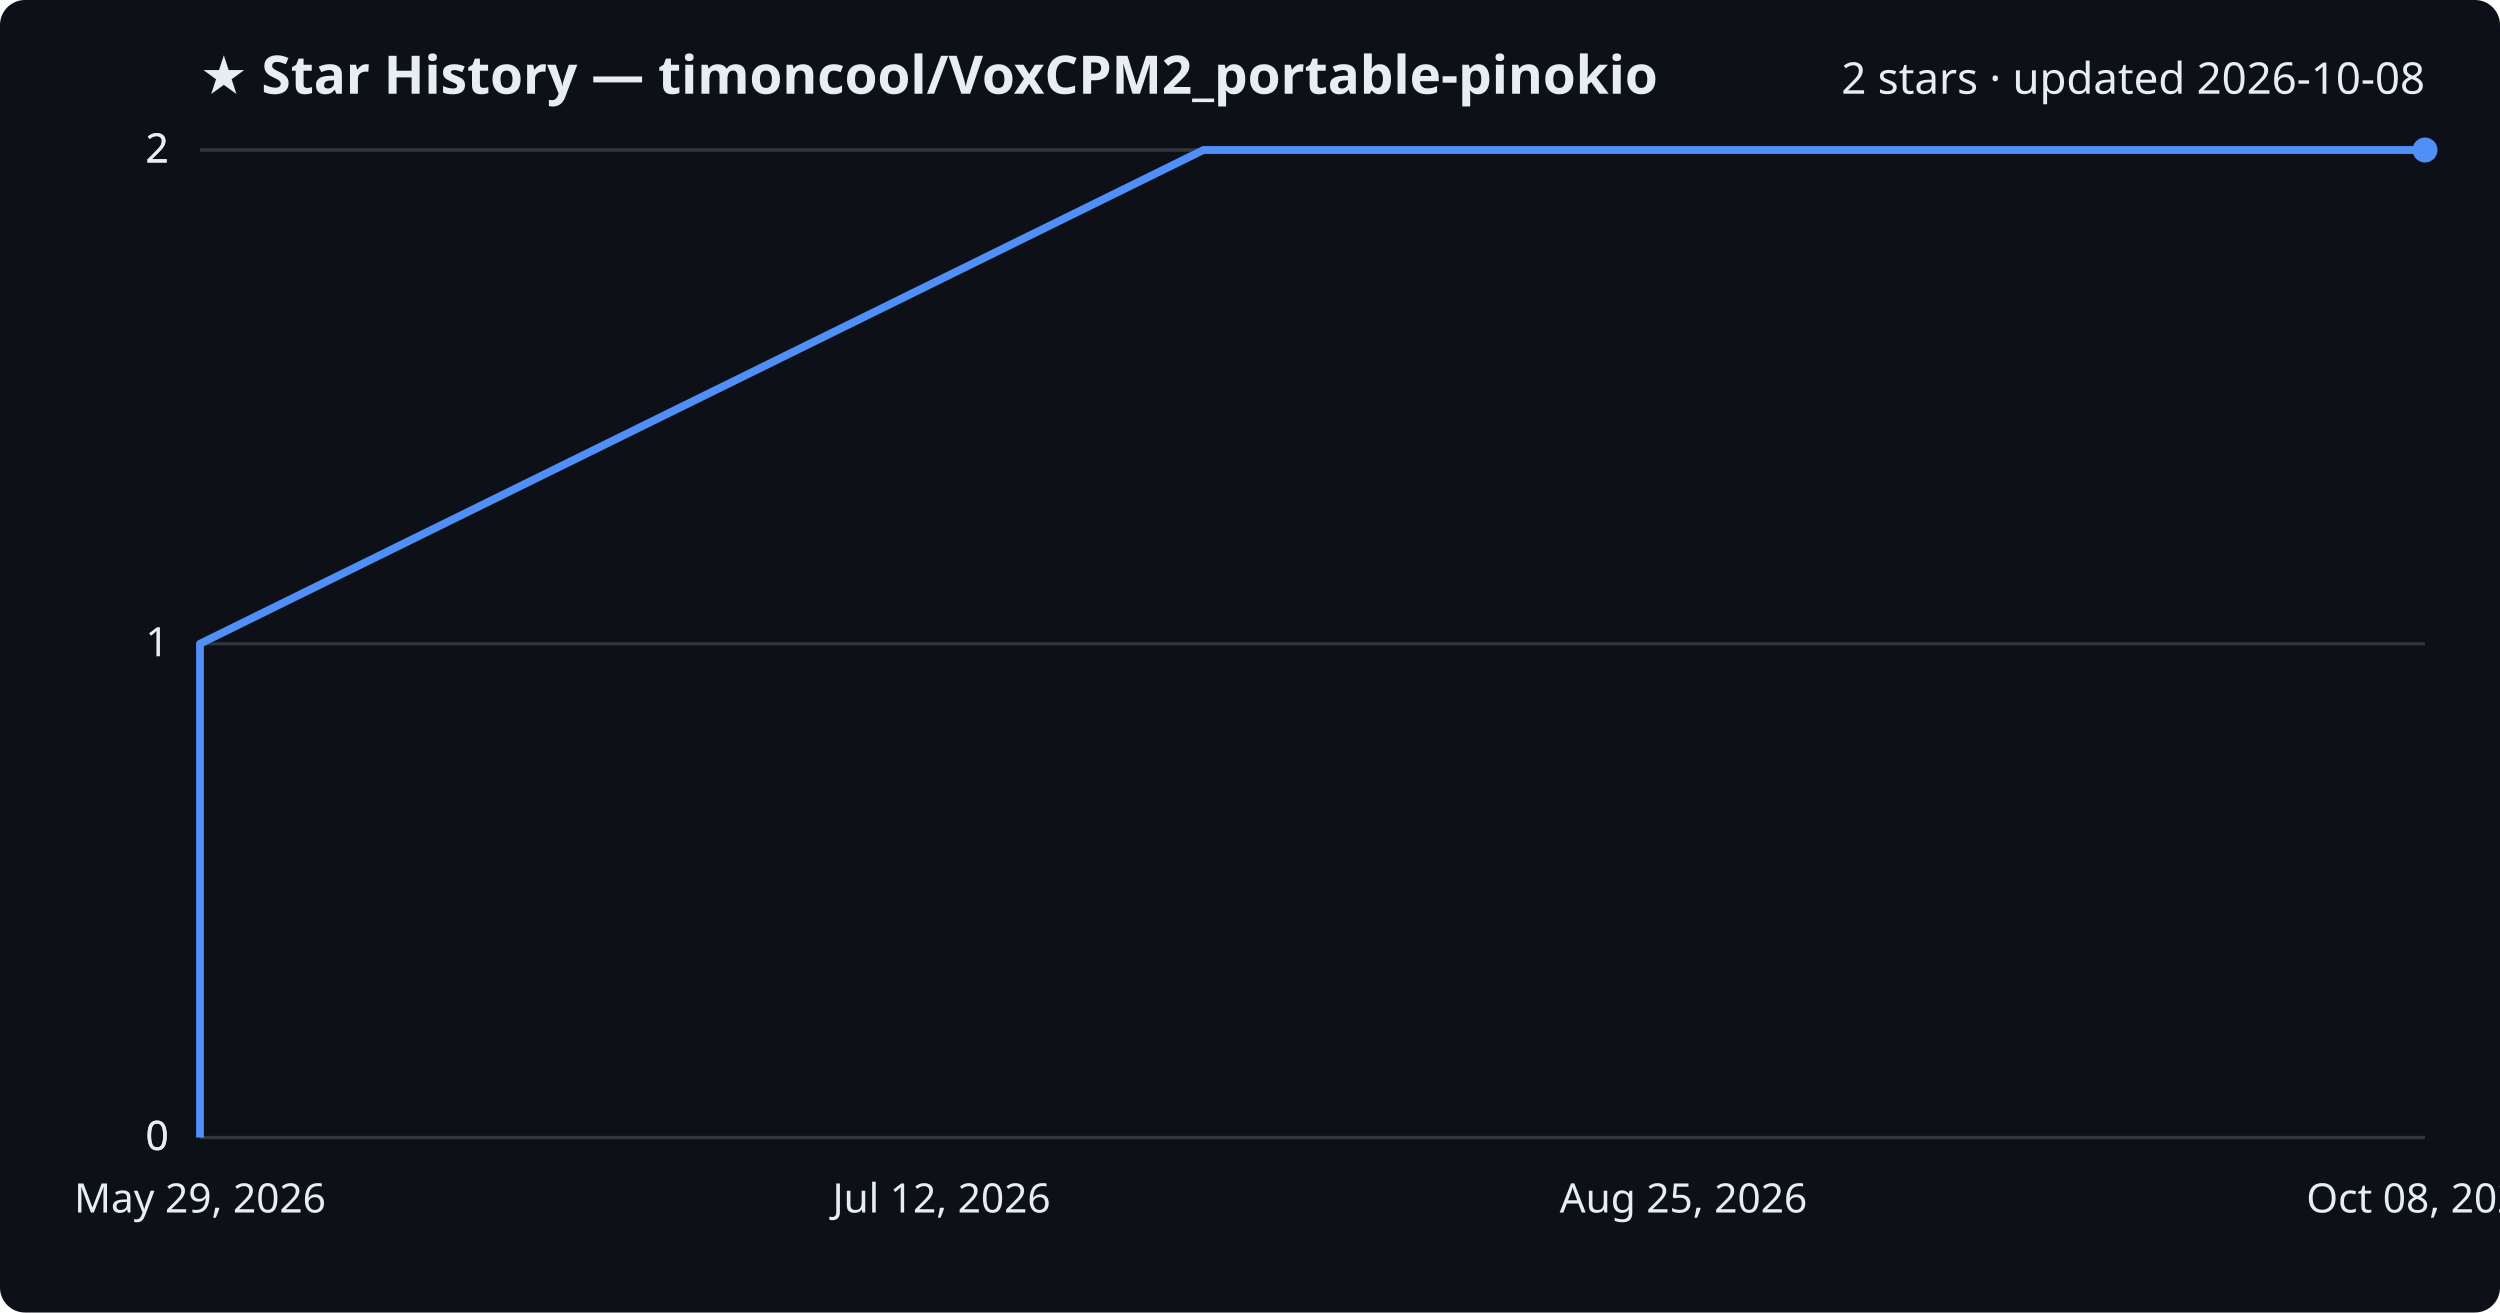
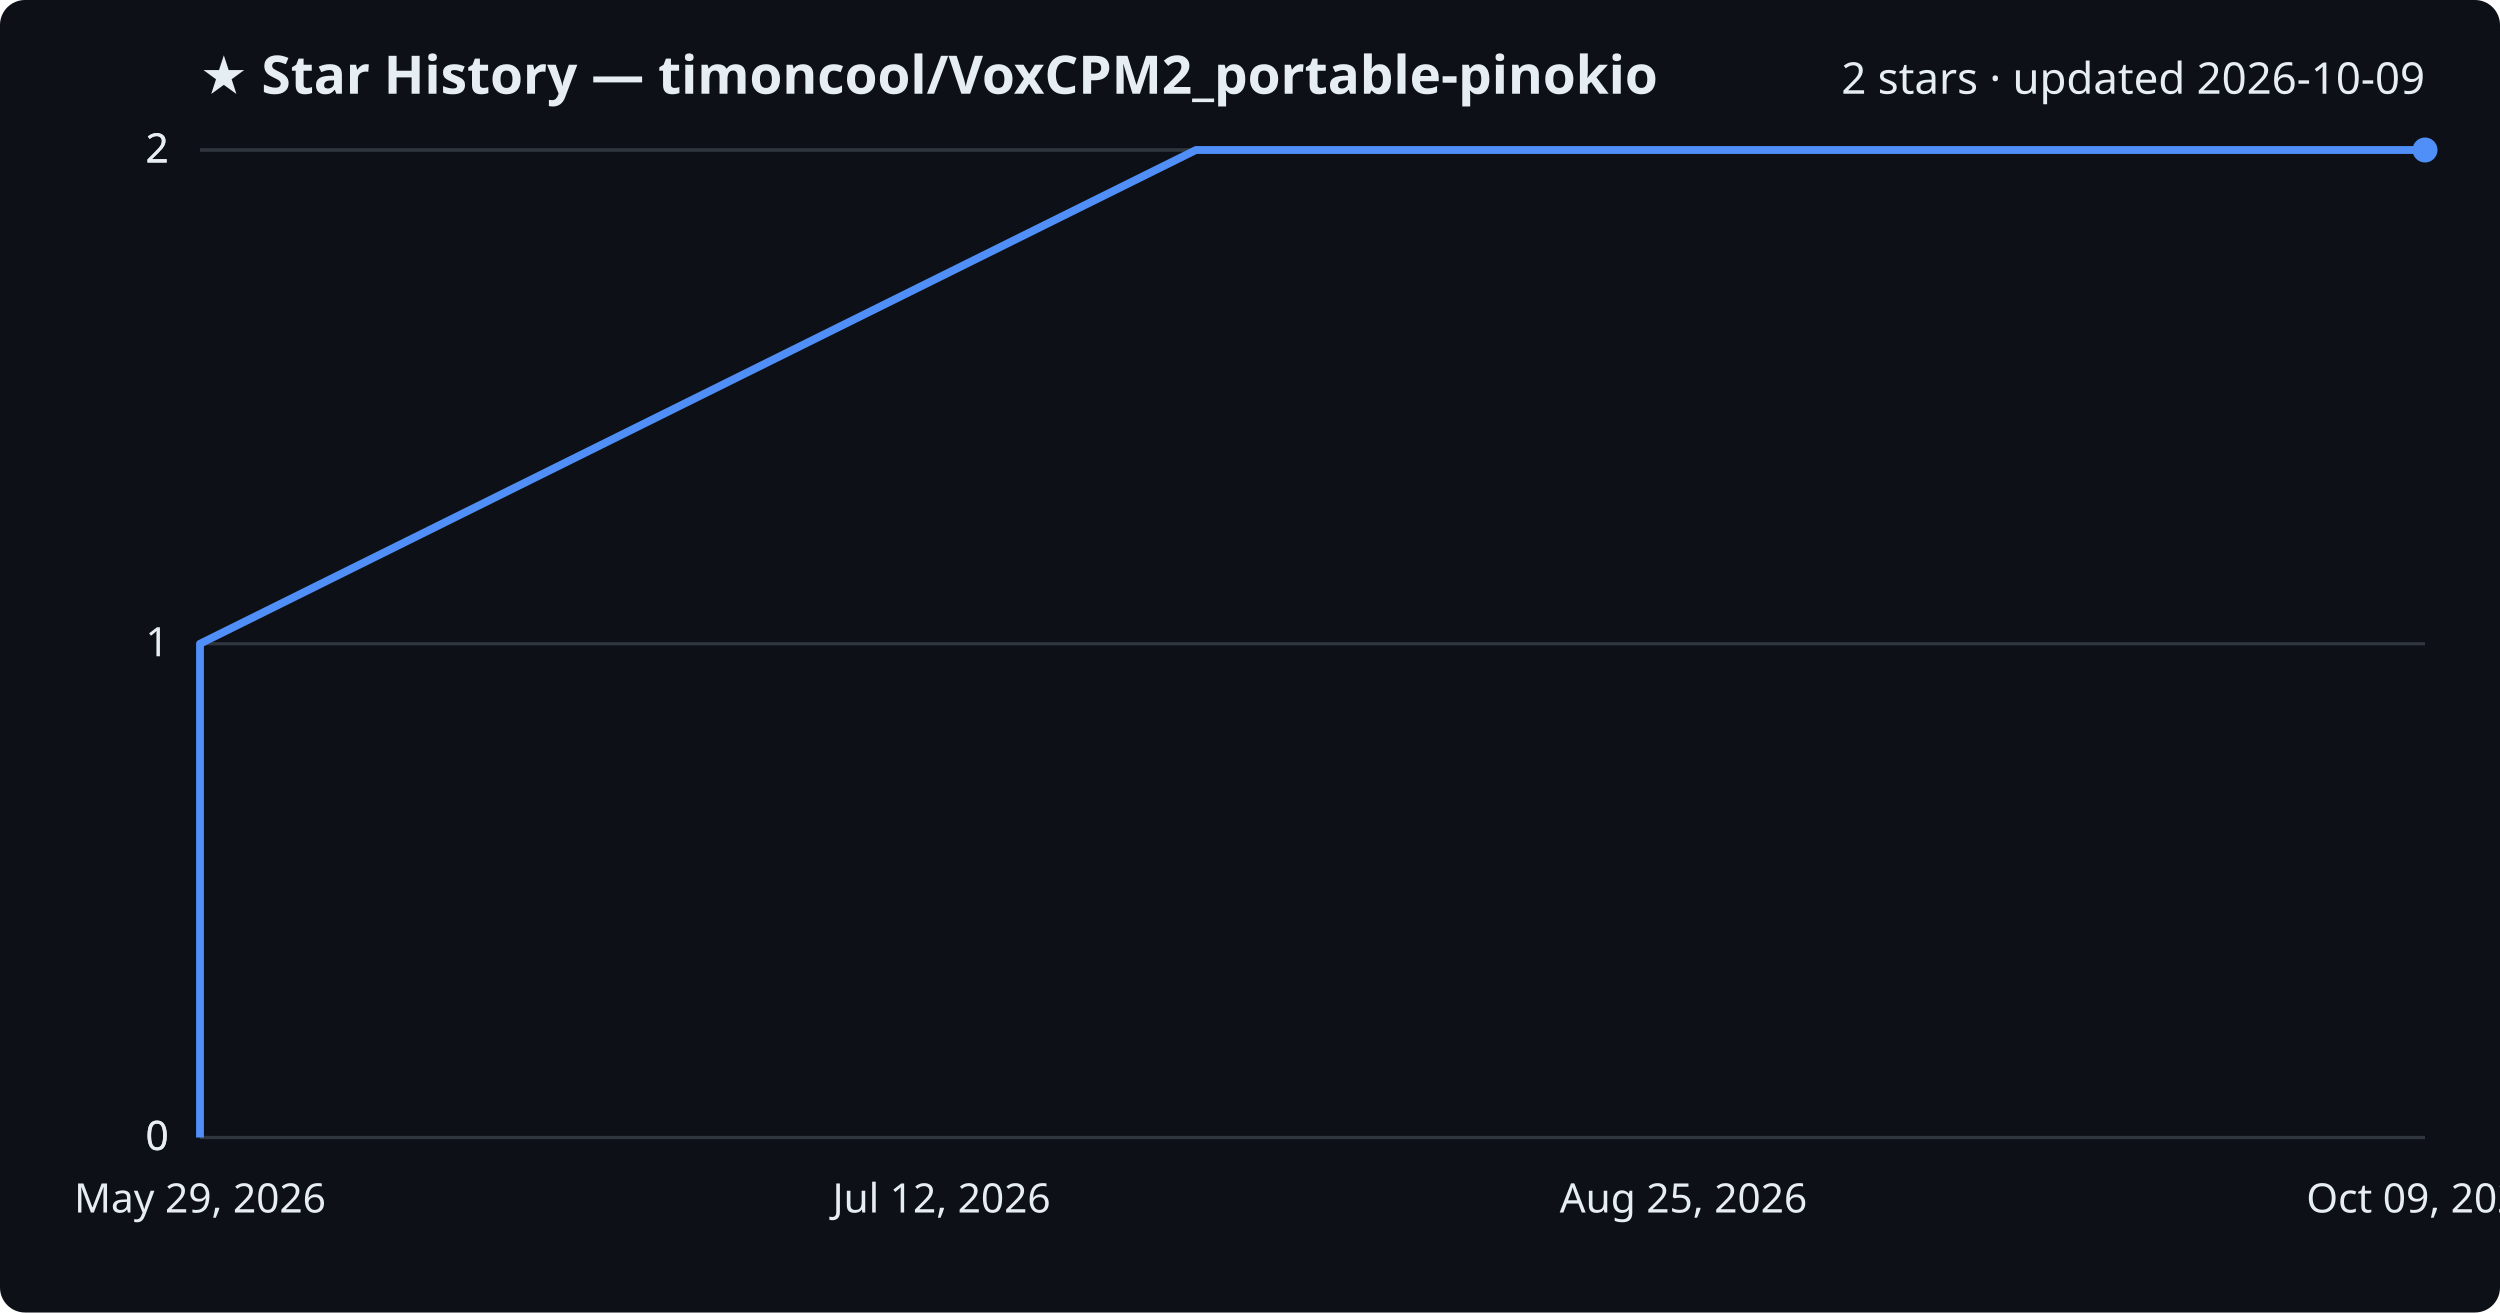
<svg xmlns="http://www.w3.org/2000/svg" viewBox="0 0 800 420" font-family="Segoe UI, sans-serif">
  <rect width="800" height="420" fill="#0d1117" rx="8" />
  <text x="64" y="30" fill="#e6edf3" font-size="17" font-weight="700">★ Star History — timoncool/VoxCPM2_portable-pinokio</text>
-   <text x="776" y="30" fill="#e6edf3" font-size="14" text-anchor="end">2 stars · updated 2026-10-08</text>
+   <text x="776" y="30" fill="#e6edf3" font-size="14" text-anchor="end">2 stars · updated 2026-10-09</text>
  <line x1="64" y1="364.0" x2="776" y2="364.0" stroke="#30363d" stroke-width="1" />
  <text x="54" y="368.0" fill="#e6edf3" font-size="13" text-anchor="end">0</text>
  <line x1="64" y1="364.0" x2="776" y2="364.0" stroke="#30363d" stroke-width="1" />
  <text x="54" y="368.0" fill="#e6edf3" font-size="13" text-anchor="end">0</text>
  <line x1="64" y1="206.0" x2="776" y2="206.0" stroke="#30363d" stroke-width="1" />
  <text x="54" y="210.0" fill="#e6edf3" font-size="13" text-anchor="end">1</text>
  <line x1="64" y1="48.0" x2="776" y2="48.0" stroke="#30363d" stroke-width="1" />
  <text x="54" y="52.0" fill="#e6edf3" font-size="13" text-anchor="end">2</text>
  <line x1="64" y1="48.0" x2="776" y2="48.0" stroke="#30363d" stroke-width="1" />
  <text x="54" y="52.0" fill="#e6edf3" font-size="13" text-anchor="end">2</text>
-   <path d="M64.0,364.0 L64.0,206.0 L385.1,48.0 L776.0,48.0" fill="none" stroke="#4f8ff7" stroke-width="2.5" stroke-linejoin="round" />
+   <path d="M64.0,364.0 L64.0,206.0 L382.7,48.0 L776.0,48.0" fill="none" stroke="#4f8ff7" stroke-width="2.5" stroke-linejoin="round" />
  <circle cx="776.0" cy="48.0" r="4" fill="#4f8ff7" />
  <text x="64.0" y="388" fill="#e6edf3" font-size="13" text-anchor="middle">May 29, 2026</text>
  <text x="301.3" y="388" fill="#e6edf3" font-size="13" text-anchor="middle">Jul 12, 2026</text>
  <text x="538.7" y="388" fill="#e6edf3" font-size="13" text-anchor="middle">Aug 25, 2026</text>
-   <text x="776.0" y="388" fill="#e6edf3" font-size="13" text-anchor="middle">Oct 08, 2026</text>
+   <text x="776.0" y="388" fill="#e6edf3" font-size="13" text-anchor="middle">Oct 09, 2026</text>
</svg>
